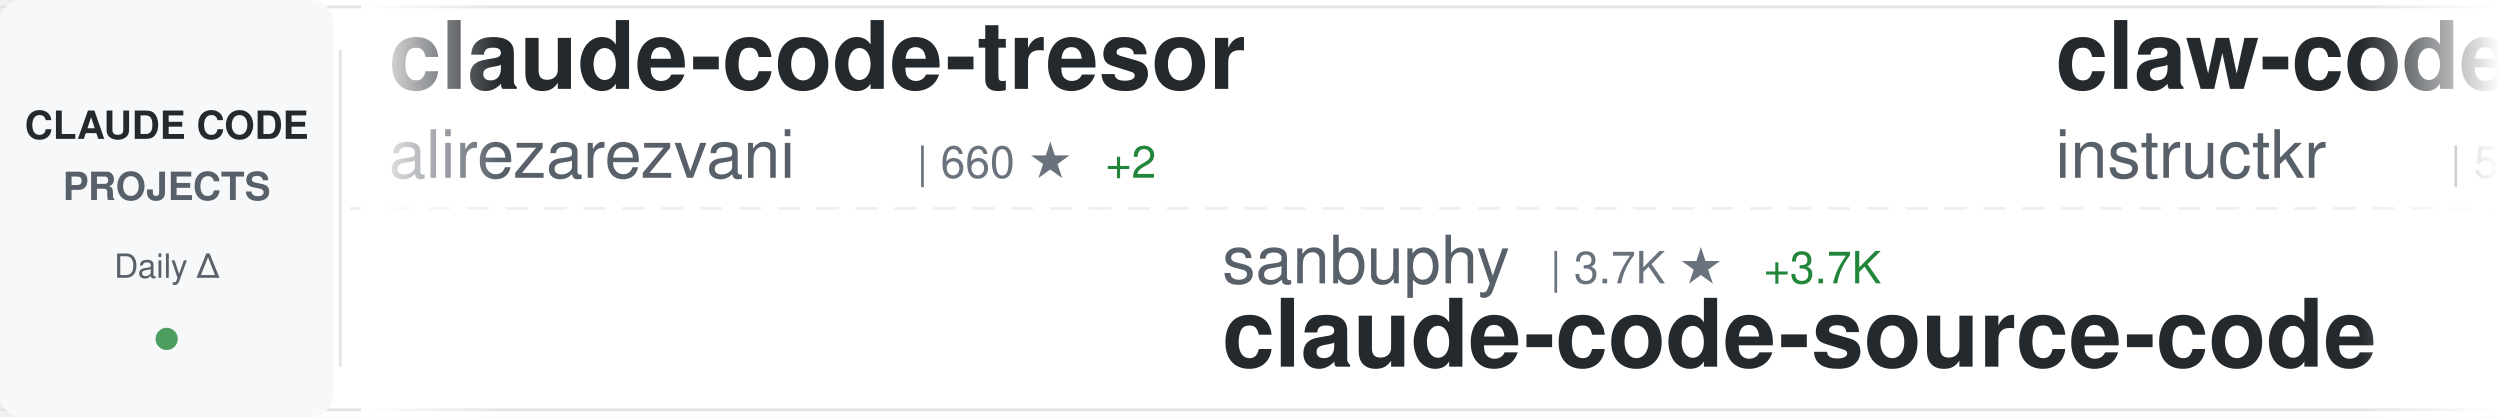
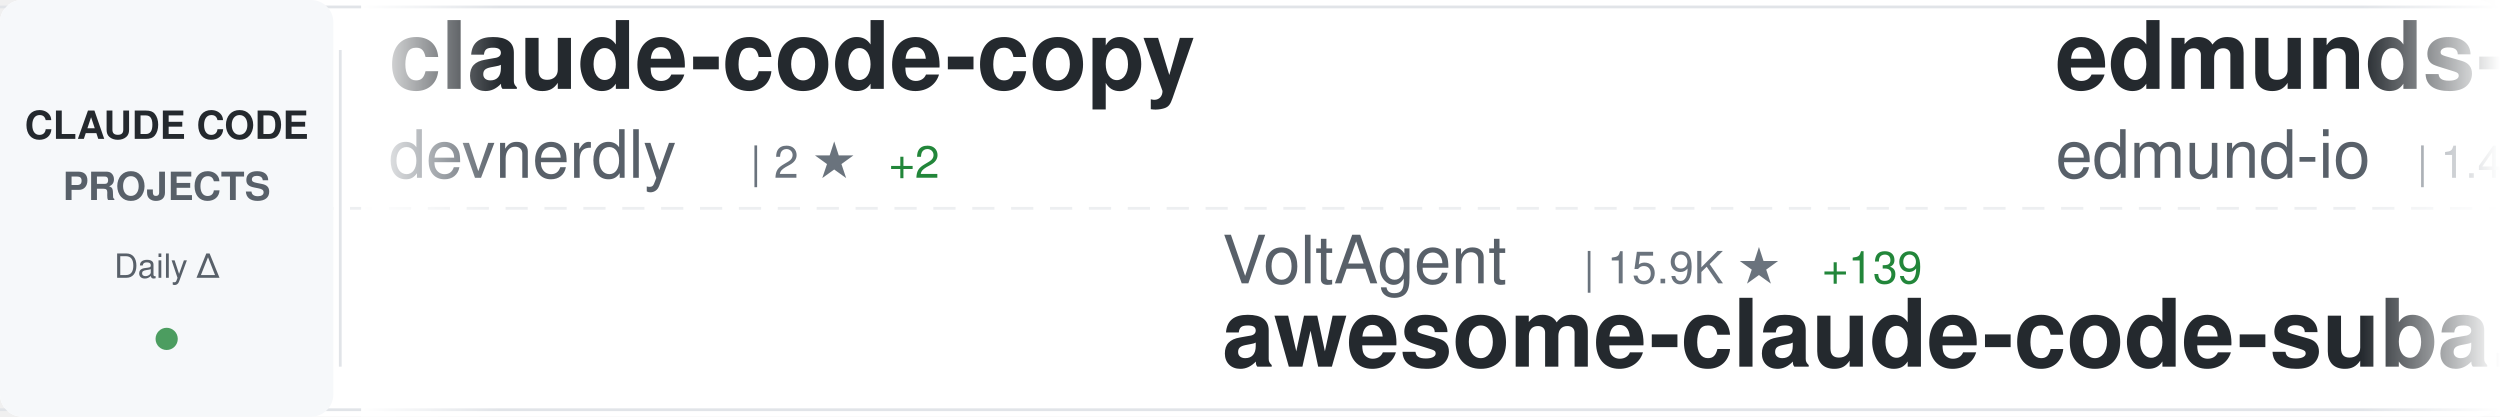
<svg xmlns="http://www.w3.org/2000/svg" width="900" height="150">
  <defs>
    <linearGradient id="awesomeLeftFade" x1="0%" y1="0%" x2="100%" y2="0%">
      <stop offset="0%" style="stop-color:#ffffff;stop-opacity:1" />
      <stop offset="100%" style="stop-color:#ffffff;stop-opacity:0" />
    </linearGradient>
    <linearGradient id="awesomeRightFade" x1="0%" y1="0%" x2="100%" y2="0%">
      <stop offset="0%" style="stop-color:#ffffff;stop-opacity:0" />
      <stop offset="100%" style="stop-color:#ffffff;stop-opacity:1" />
    </linearGradient>
  </defs>
  <rect width="900" height="150" fill="#ffffff" rx="8" />
  <rect x="0" y="2" width="900" height="1" fill="#e1e4e8" />
  <rect x="0" y="147" width="900" height="1" fill="#e1e4e8" />
  <line x1="0" y1="75" x2="900" y2="75" stroke="#e1e4e8" stroke-width="1" stroke-dasharray="8 6" opacity="0.6" />
  <rect x="0" y="0" width="120" height="150" fill="#f6f8fa" rx="8" />
  <text x="60" y="50" font-family="-apple-system, BlinkMacSystemFont, 'Segoe UI', Helvetica, Arial, sans-serif" font-size="14" font-weight="600" fill="#24292e" text-anchor="middle">CLAUDE CODE</text>
  <text x="60" y="72" font-family="-apple-system, BlinkMacSystemFont, 'Segoe UI', Helvetica, Arial, sans-serif" font-size="14" font-weight="600" fill="#586069" text-anchor="middle">PROJECTS</text>
  <text x="60" y="100" font-family="-apple-system, BlinkMacSystemFont, 'Segoe UI', Helvetica, Arial, sans-serif" font-size="12" font-weight="500" fill="#586069" text-anchor="middle">Daily Δ</text>
  <circle cx="60" cy="122" r="4" fill="#22863a" opacity="0.8" />
  <rect x="122" y="18" width="1" height="114" fill="#e1e4e8" />
  <clipPath id="awesomeTickerClip">
    <rect x="130" y="0" width="770" height="150" />
  </clipPath>
  <g clip-path="url(#awesomeTickerClip)">
    <g id="awesomeTickerItems">
      <animateTransform attributeName="transform" attributeType="XML" type="translate" from="0 0" to="-3000 0" dur="54s" repeatCount="indefinite" />
      <g transform="translate(0, 0)">
-         <text x="140" y="32" font-family="-apple-system, BlinkMacSystemFont, 'Segoe UI', Helvetica, Arial, sans-serif" font-size="34" font-weight="600" fill="#24292e">claude-code-tresor</text>
-         <text x="140" y="64" font-family="-apple-system, BlinkMacSystemFont, 'Segoe UI', Helvetica, Arial, sans-serif" font-size="24" font-weight="400" fill="#586069">alirezarezvani</text>
-         <text x="330" y="64" font-family="-apple-system, BlinkMacSystemFont, 'Segoe UI', Helvetica, Arial, sans-serif" font-size="16" font-weight="500" fill="#6a737d">| 660 ★</text>
-         <text x="398" y="64" font-family="-apple-system, BlinkMacSystemFont, 'Segoe UI', Helvetica, Arial, sans-serif" font-size="16" font-weight="500" fill="#22863a"> +2</text>
+         <text x="140" y="32" font-family="-apple-system, BlinkMacSystemFont, 'Segoe UI', Helvetica, Arial, sans-serif" font-size="34" font-weight="600" fill="#24292e">claude-code-copy</text>
+         <text x="140" y="64" font-family="-apple-system, BlinkMacSystemFont, 'Segoe UI', Helvetica, Arial, sans-serif" font-size="24" font-weight="400" fill="#586069">devnerdly</text>
+         <text x="270" y="64" font-family="-apple-system, BlinkMacSystemFont, 'Segoe UI', Helvetica, Arial, sans-serif" font-size="16" font-weight="500" fill="#6a737d">| 2 ★</text>
+         <text x="320" y="64" font-family="-apple-system, BlinkMacSystemFont, 'Segoe UI', Helvetica, Arial, sans-serif" font-size="16" font-weight="500" fill="#22863a"> +2</text>
      </g>
      <g transform="translate(300, 0)">
-         <text x="140" y="102" font-family="-apple-system, BlinkMacSystemFont, 'Segoe UI', Helvetica, Arial, sans-serif" font-size="24" font-weight="400" fill="#586069">sanbuphy</text>
-         <text x="258" y="102" font-family="-apple-system, BlinkMacSystemFont, 'Segoe UI', Helvetica, Arial, sans-serif" font-size="16" font-weight="500" fill="#6a737d">| 3.7K ★</text>
-         <text x="335" y="102" font-family="-apple-system, BlinkMacSystemFont, 'Segoe UI', Helvetica, Arial, sans-serif" font-size="16" font-weight="500" fill="#22863a"> +3.7K</text>
-         <text x="140" y="132" font-family="-apple-system, BlinkMacSystemFont, 'Segoe UI', Helvetica, Arial, sans-serif" font-size="34" font-weight="600" fill="#24292e">claude-code-source-code</text>
+         <text x="140" y="102" font-family="-apple-system, BlinkMacSystemFont, 'Segoe UI', Helvetica, Arial, sans-serif" font-size="24" font-weight="400" fill="#586069">VoltAgent</text>
+         <text x="270" y="102" font-family="-apple-system, BlinkMacSystemFont, 'Segoe UI', Helvetica, Arial, sans-serif" font-size="16" font-weight="500" fill="#6a737d">| 15.9K ★</text>
+         <text x="356" y="102" font-family="-apple-system, BlinkMacSystemFont, 'Segoe UI', Helvetica, Arial, sans-serif" font-size="16" font-weight="500" fill="#22863a"> +139</text>
+         <text x="140" y="132" font-family="-apple-system, BlinkMacSystemFont, 'Segoe UI', Helvetica, Arial, sans-serif" font-size="34" font-weight="600" fill="#24292e">awesome-claude-code-suba...</text>
      </g>
      <g transform="translate(600, 0)">
-         <text x="140" y="32" font-family="-apple-system, BlinkMacSystemFont, 'Segoe UI', Helvetica, Arial, sans-serif" font-size="34" font-weight="600" fill="#24292e">claw-code</text>
-         <text x="140" y="64" font-family="-apple-system, BlinkMacSystemFont, 'Segoe UI', Helvetica, Arial, sans-serif" font-size="24" font-weight="400" fill="#586069">instructkr</text>
-         <text x="282" y="64" font-family="-apple-system, BlinkMacSystemFont, 'Segoe UI', Helvetica, Arial, sans-serif" font-size="16" font-weight="500" fill="#6a737d">| 57.7K ★</text>
-         <text x="368" y="64" font-family="-apple-system, BlinkMacSystemFont, 'Segoe UI', Helvetica, Arial, sans-serif" font-size="16" font-weight="500" fill="#22863a"> +57.7K</text>
+         <text x="140" y="32" font-family="-apple-system, BlinkMacSystemFont, 'Segoe UI', Helvetica, Arial, sans-serif" font-size="34" font-weight="600" fill="#24292e">edmunds-claude-code</text>
+         <text x="140" y="64" font-family="-apple-system, BlinkMacSystemFont, 'Segoe UI', Helvetica, Arial, sans-serif" font-size="24" font-weight="400" fill="#586069">edmund-io</text>
+         <text x="270" y="64" font-family="-apple-system, BlinkMacSystemFont, 'Segoe UI', Helvetica, Arial, sans-serif" font-size="16" font-weight="500" fill="#6a737d">| 1.4K ★</text>
+         <text x="347" y="64" font-family="-apple-system, BlinkMacSystemFont, 'Segoe UI', Helvetica, Arial, sans-serif" font-size="16" font-weight="500" fill="#22863a"> +2</text>
      </g>
      <g transform="translate(900, 0)">
-         <text x="140" y="102" font-family="-apple-system, BlinkMacSystemFont, 'Segoe UI', Helvetica, Arial, sans-serif" font-size="24" font-weight="400" fill="#586069">obra</text>
-         <text x="210" y="102" font-family="-apple-system, BlinkMacSystemFont, 'Segoe UI', Helvetica, Arial, sans-serif" font-size="16" font-weight="500" fill="#6a737d">| 128.1K ★</text>
-         <text x="305" y="102" font-family="-apple-system, BlinkMacSystemFont, 'Segoe UI', Helvetica, Arial, sans-serif" font-size="16" font-weight="500" fill="#22863a"> +2.6K</text>
-         <text x="140" y="132" font-family="-apple-system, BlinkMacSystemFont, 'Segoe UI', Helvetica, Arial, sans-serif" font-size="34" font-weight="600" fill="#24292e">superpowers</text>
+         <text x="140" y="102" font-family="-apple-system, BlinkMacSystemFont, 'Segoe UI', Helvetica, Arial, sans-serif" font-size="24" font-weight="400" fill="#586069">rohitg00</text>
+         <text x="258" y="102" font-family="-apple-system, BlinkMacSystemFont, 'Segoe UI', Helvetica, Arial, sans-serif" font-size="16" font-weight="500" fill="#6a737d">| 985 ★</text>
+         <text x="326" y="102" font-family="-apple-system, BlinkMacSystemFont, 'Segoe UI', Helvetica, Arial, sans-serif" font-size="16" font-weight="500" fill="#22863a"> +19</text>
+         <text x="140" y="132" font-family="-apple-system, BlinkMacSystemFont, 'Segoe UI', Helvetica, Arial, sans-serif" font-size="34" font-weight="600" fill="#24292e">awesome-claude-code-tool...</text>
      </g>
      <g transform="translate(1200, 0)">
-         <text x="140" y="32" font-family="-apple-system, BlinkMacSystemFont, 'Segoe UI', Helvetica, Arial, sans-serif" font-size="34" font-weight="600" fill="#24292e">claude-code-telegram</text>
-         <text x="140" y="64" font-family="-apple-system, BlinkMacSystemFont, 'Segoe UI', Helvetica, Arial, sans-serif" font-size="24" font-weight="400" fill="#586069">RichardAtCT</text>
-         <text x="294" y="64" font-family="-apple-system, BlinkMacSystemFont, 'Segoe UI', Helvetica, Arial, sans-serif" font-size="16" font-weight="500" fill="#6a737d">| 2.3K ★</text>
-         <text x="371" y="64" font-family="-apple-system, BlinkMacSystemFont, 'Segoe UI', Helvetica, Arial, sans-serif" font-size="16" font-weight="500" fill="#22863a"> +12</text>
+         <text x="140" y="32" font-family="-apple-system, BlinkMacSystemFont, 'Segoe UI', Helvetica, Arial, sans-serif" font-size="34" font-weight="600" fill="#24292e">happy</text>
+         <text x="140" y="64" font-family="-apple-system, BlinkMacSystemFont, 'Segoe UI', Helvetica, Arial, sans-serif" font-size="24" font-weight="400" fill="#586069">slopus</text>
+         <text x="234" y="64" font-family="-apple-system, BlinkMacSystemFont, 'Segoe UI', Helvetica, Arial, sans-serif" font-size="16" font-weight="500" fill="#6a737d">| 16.8K ★</text>
+         <text x="320" y="64" font-family="-apple-system, BlinkMacSystemFont, 'Segoe UI', Helvetica, Arial, sans-serif" font-size="16" font-weight="500" fill="#22863a"> +102</text>
      </g>
      <g transform="translate(1500, 0)">
-         <text x="140" y="102" font-family="-apple-system, BlinkMacSystemFont, 'Segoe UI', Helvetica, Arial, sans-serif" font-size="24" font-weight="400" fill="#586069">anthropics</text>
-         <text x="282" y="102" font-family="-apple-system, BlinkMacSystemFont, 'Segoe UI', Helvetica, Arial, sans-serif" font-size="16" font-weight="500" fill="#6a737d">| 4.1K ★</text>
-         <text x="359" y="102" font-family="-apple-system, BlinkMacSystemFont, 'Segoe UI', Helvetica, Arial, sans-serif" font-size="16" font-weight="500" fill="#22863a"> +19</text>
-         <text x="140" y="132" font-family="-apple-system, BlinkMacSystemFont, 'Segoe UI', Helvetica, Arial, sans-serif" font-size="34" font-weight="600" fill="#24292e">claude-code-security-rev...</text>
+         <text x="140" y="102" font-family="-apple-system, BlinkMacSystemFont, 'Segoe UI', Helvetica, Arial, sans-serif" font-size="24" font-weight="400" fill="#586069">jarmuine</text>
+         <text x="258" y="102" font-family="-apple-system, BlinkMacSystemFont, 'Segoe UI', Helvetica, Arial, sans-serif" font-size="16" font-weight="500" fill="#6a737d">| 876 ★</text>
+         <text x="326" y="102" font-family="-apple-system, BlinkMacSystemFont, 'Segoe UI', Helvetica, Arial, sans-serif" font-size="16" font-weight="500" fill="#22863a"> +876</text>
+         <text x="140" y="132" font-family="-apple-system, BlinkMacSystemFont, 'Segoe UI', Helvetica, Arial, sans-serif" font-size="34" font-weight="600" fill="#24292e">claude-code</text>
      </g>
      <g transform="translate(1800, 0)">
-         <text x="140" y="32" font-family="-apple-system, BlinkMacSystemFont, 'Segoe UI', Helvetica, Arial, sans-serif" font-size="34" font-weight="600" fill="#24292e">Auto-claude-code-researc...</text>
-         <text x="140" y="64" font-family="-apple-system, BlinkMacSystemFont, 'Segoe UI', Helvetica, Arial, sans-serif" font-size="24" font-weight="400" fill="#586069">wanshuiyin</text>
-         <text x="282" y="64" font-family="-apple-system, BlinkMacSystemFont, 'Segoe UI', Helvetica, Arial, sans-serif" font-size="16" font-weight="500" fill="#6a737d">| 5.0K ★</text>
-         <text x="359" y="64" font-family="-apple-system, BlinkMacSystemFont, 'Segoe UI', Helvetica, Arial, sans-serif" font-size="16" font-weight="500" fill="#22863a"> +167</text>
+         <text x="140" y="32" font-family="-apple-system, BlinkMacSystemFont, 'Segoe UI', Helvetica, Arial, sans-serif" font-size="34" font-weight="600" fill="#24292e">claude-code-proxy</text>
+         <text x="140" y="64" font-family="-apple-system, BlinkMacSystemFont, 'Segoe UI', Helvetica, Arial, sans-serif" font-size="24" font-weight="400" fill="#586069">fuergaosi233</text>
+         <text x="306" y="64" font-family="-apple-system, BlinkMacSystemFont, 'Segoe UI', Helvetica, Arial, sans-serif" font-size="16" font-weight="500" fill="#6a737d">| 2.3K ★</text>
+         <text x="383" y="64" font-family="-apple-system, BlinkMacSystemFont, 'Segoe UI', Helvetica, Arial, sans-serif" font-size="16" font-weight="500" fill="#22863a"> +16</text>
      </g>
      <g transform="translate(2100, 0)">
-         <text x="140" y="102" font-family="-apple-system, BlinkMacSystemFont, 'Segoe UI', Helvetica, Arial, sans-serif" font-size="24" font-weight="400" fill="#586069">tvytlx</text>
-         <text x="234" y="102" font-family="-apple-system, BlinkMacSystemFont, 'Segoe UI', Helvetica, Arial, sans-serif" font-size="16" font-weight="500" fill="#6a737d">| 1.0K ★</text>
-         <text x="311" y="102" font-family="-apple-system, BlinkMacSystemFont, 'Segoe UI', Helvetica, Arial, sans-serif" font-size="16" font-weight="500" fill="#22863a"> +1.0K</text>
-         <text x="140" y="132" font-family="-apple-system, BlinkMacSystemFont, 'Segoe UI', Helvetica, Arial, sans-serif" font-size="34" font-weight="600" fill="#24292e">claude-code-deep-dive</text>
+         <text x="140" y="102" font-family="-apple-system, BlinkMacSystemFont, 'Segoe UI', Helvetica, Arial, sans-serif" font-size="24" font-weight="400" fill="#586069">ykdojo</text>
+         <text x="234" y="102" font-family="-apple-system, BlinkMacSystemFont, 'Segoe UI', Helvetica, Arial, sans-serif" font-size="16" font-weight="500" fill="#6a737d">| 7.0K ★</text>
+         <text x="311" y="102" font-family="-apple-system, BlinkMacSystemFont, 'Segoe UI', Helvetica, Arial, sans-serif" font-size="16" font-weight="500" fill="#22863a"> +55</text>
+         <text x="140" y="132" font-family="-apple-system, BlinkMacSystemFont, 'Segoe UI', Helvetica, Arial, sans-serif" font-size="34" font-weight="600" fill="#24292e">claude-code-tips</text>
      </g>
      <g transform="translate(2400, 0)">
-         <text x="140" y="32" font-family="-apple-system, BlinkMacSystemFont, 'Segoe UI', Helvetica, Arial, sans-serif" font-size="34" font-weight="600" fill="#24292e">oh-my-claudecode</text>
-         <text x="140" y="64" font-family="-apple-system, BlinkMacSystemFont, 'Segoe UI', Helvetica, Arial, sans-serif" font-size="24" font-weight="400" fill="#586069">Yeachan-Heo</text>
-         <text x="294" y="64" font-family="-apple-system, BlinkMacSystemFont, 'Segoe UI', Helvetica, Arial, sans-serif" font-size="16" font-weight="500" fill="#6a737d">| 19.0K ★</text>
-         <text x="380" y="64" font-family="-apple-system, BlinkMacSystemFont, 'Segoe UI', Helvetica, Arial, sans-serif" font-size="16" font-weight="500" fill="#22863a"> +1.4K</text>
+         <text x="140" y="32" font-family="-apple-system, BlinkMacSystemFont, 'Segoe UI', Helvetica, Arial, sans-serif" font-size="34" font-weight="600" fill="#24292e">Claude-code</text>
+         <text x="140" y="64" font-family="-apple-system, BlinkMacSystemFont, 'Segoe UI', Helvetica, Arial, sans-serif" font-size="24" font-weight="400" fill="#586069">fazxes</text>
+         <text x="234" y="64" font-family="-apple-system, BlinkMacSystemFont, 'Segoe UI', Helvetica, Arial, sans-serif" font-size="16" font-weight="500" fill="#6a737d">| 127 ★</text>
+         <text x="302" y="64" font-family="-apple-system, BlinkMacSystemFont, 'Segoe UI', Helvetica, Arial, sans-serif" font-size="16" font-weight="500" fill="#22863a"> +127</text>
      </g>
      <g transform="translate(2700, 0)">
-         <text x="140" y="102" font-family="-apple-system, BlinkMacSystemFont, 'Segoe UI', Helvetica, Arial, sans-serif" font-size="24" font-weight="400" fill="#586069">FlorianBruniaux</text>
-         <text x="342" y="102" font-family="-apple-system, BlinkMacSystemFont, 'Segoe UI', Helvetica, Arial, sans-serif" font-size="16" font-weight="500" fill="#6a737d">| 2.6K ★</text>
-         <text x="419" y="102" font-family="-apple-system, BlinkMacSystemFont, 'Segoe UI', Helvetica, Arial, sans-serif" font-size="16" font-weight="500" fill="#22863a"> +74</text>
-         <text x="140" y="132" font-family="-apple-system, BlinkMacSystemFont, 'Segoe UI', Helvetica, Arial, sans-serif" font-size="34" font-weight="600" fill="#24292e">claude-code-ultimate-gui...</text>
+         <text x="140" y="102" font-family="-apple-system, BlinkMacSystemFont, 'Segoe UI', Helvetica, Arial, sans-serif" font-size="24" font-weight="400" fill="#586069">beita6969</text>
+         <text x="270" y="102" font-family="-apple-system, BlinkMacSystemFont, 'Segoe UI', Helvetica, Arial, sans-serif" font-size="16" font-weight="500" fill="#6a737d">| 183 ★</text>
+         <text x="338" y="102" font-family="-apple-system, BlinkMacSystemFont, 'Segoe UI', Helvetica, Arial, sans-serif" font-size="16" font-weight="500" fill="#22863a"> +183</text>
+         <text x="140" y="132" font-family="-apple-system, BlinkMacSystemFont, 'Segoe UI', Helvetica, Arial, sans-serif" font-size="34" font-weight="600" fill="#24292e">claude-code</text>
      </g>
      <g transform="translate(3000, 0)">
-         <text x="140" y="32" font-family="-apple-system, BlinkMacSystemFont, 'Segoe UI', Helvetica, Arial, sans-serif" font-size="34" font-weight="600" fill="#24292e">claude-code-tresor</text>
-         <text x="140" y="64" font-family="-apple-system, BlinkMacSystemFont, 'Segoe UI', Helvetica, Arial, sans-serif" font-size="24" font-weight="400" fill="#586069">alirezarezvani</text>
-         <text x="330" y="64" font-family="-apple-system, BlinkMacSystemFont, 'Segoe UI', Helvetica, Arial, sans-serif" font-size="16" font-weight="500" fill="#6a737d">| 660 ★</text>
-         <text x="398" y="64" font-family="-apple-system, BlinkMacSystemFont, 'Segoe UI', Helvetica, Arial, sans-serif" font-size="16" font-weight="500" fill="#22863a"> +2</text>
+         <text x="140" y="32" font-family="-apple-system, BlinkMacSystemFont, 'Segoe UI', Helvetica, Arial, sans-serif" font-size="34" font-weight="600" fill="#24292e">claude-code-copy</text>
+         <text x="140" y="64" font-family="-apple-system, BlinkMacSystemFont, 'Segoe UI', Helvetica, Arial, sans-serif" font-size="24" font-weight="400" fill="#586069">devnerdly</text>
+         <text x="270" y="64" font-family="-apple-system, BlinkMacSystemFont, 'Segoe UI', Helvetica, Arial, sans-serif" font-size="16" font-weight="500" fill="#6a737d">| 2 ★</text>
+         <text x="320" y="64" font-family="-apple-system, BlinkMacSystemFont, 'Segoe UI', Helvetica, Arial, sans-serif" font-size="16" font-weight="500" fill="#22863a"> +2</text>
      </g>
      <g transform="translate(3300, 0)">
-         <text x="140" y="102" font-family="-apple-system, BlinkMacSystemFont, 'Segoe UI', Helvetica, Arial, sans-serif" font-size="24" font-weight="400" fill="#586069">sanbuphy</text>
-         <text x="258" y="102" font-family="-apple-system, BlinkMacSystemFont, 'Segoe UI', Helvetica, Arial, sans-serif" font-size="16" font-weight="500" fill="#6a737d">| 3.7K ★</text>
-         <text x="335" y="102" font-family="-apple-system, BlinkMacSystemFont, 'Segoe UI', Helvetica, Arial, sans-serif" font-size="16" font-weight="500" fill="#22863a"> +3.7K</text>
-         <text x="140" y="132" font-family="-apple-system, BlinkMacSystemFont, 'Segoe UI', Helvetica, Arial, sans-serif" font-size="34" font-weight="600" fill="#24292e">claude-code-source-code</text>
+         <text x="140" y="102" font-family="-apple-system, BlinkMacSystemFont, 'Segoe UI', Helvetica, Arial, sans-serif" font-size="24" font-weight="400" fill="#586069">VoltAgent</text>
+         <text x="270" y="102" font-family="-apple-system, BlinkMacSystemFont, 'Segoe UI', Helvetica, Arial, sans-serif" font-size="16" font-weight="500" fill="#6a737d">| 15.9K ★</text>
+         <text x="356" y="102" font-family="-apple-system, BlinkMacSystemFont, 'Segoe UI', Helvetica, Arial, sans-serif" font-size="16" font-weight="500" fill="#22863a"> +139</text>
+         <text x="140" y="132" font-family="-apple-system, BlinkMacSystemFont, 'Segoe UI', Helvetica, Arial, sans-serif" font-size="34" font-weight="600" fill="#24292e">awesome-claude-code-suba...</text>
      </g>
      <g transform="translate(3600, 0)">
-         <text x="140" y="32" font-family="-apple-system, BlinkMacSystemFont, 'Segoe UI', Helvetica, Arial, sans-serif" font-size="34" font-weight="600" fill="#24292e">claw-code</text>
-         <text x="140" y="64" font-family="-apple-system, BlinkMacSystemFont, 'Segoe UI', Helvetica, Arial, sans-serif" font-size="24" font-weight="400" fill="#586069">instructkr</text>
-         <text x="282" y="64" font-family="-apple-system, BlinkMacSystemFont, 'Segoe UI', Helvetica, Arial, sans-serif" font-size="16" font-weight="500" fill="#6a737d">| 57.7K ★</text>
-         <text x="368" y="64" font-family="-apple-system, BlinkMacSystemFont, 'Segoe UI', Helvetica, Arial, sans-serif" font-size="16" font-weight="500" fill="#22863a"> +57.7K</text>
+         <text x="140" y="32" font-family="-apple-system, BlinkMacSystemFont, 'Segoe UI', Helvetica, Arial, sans-serif" font-size="34" font-weight="600" fill="#24292e">edmunds-claude-code</text>
+         <text x="140" y="64" font-family="-apple-system, BlinkMacSystemFont, 'Segoe UI', Helvetica, Arial, sans-serif" font-size="24" font-weight="400" fill="#586069">edmund-io</text>
+         <text x="270" y="64" font-family="-apple-system, BlinkMacSystemFont, 'Segoe UI', Helvetica, Arial, sans-serif" font-size="16" font-weight="500" fill="#6a737d">| 1.4K ★</text>
+         <text x="347" y="64" font-family="-apple-system, BlinkMacSystemFont, 'Segoe UI', Helvetica, Arial, sans-serif" font-size="16" font-weight="500" fill="#22863a"> +2</text>
      </g>
      <g transform="translate(3900, 0)">
-         <text x="140" y="102" font-family="-apple-system, BlinkMacSystemFont, 'Segoe UI', Helvetica, Arial, sans-serif" font-size="24" font-weight="400" fill="#586069">obra</text>
-         <text x="210" y="102" font-family="-apple-system, BlinkMacSystemFont, 'Segoe UI', Helvetica, Arial, sans-serif" font-size="16" font-weight="500" fill="#6a737d">| 128.1K ★</text>
-         <text x="305" y="102" font-family="-apple-system, BlinkMacSystemFont, 'Segoe UI', Helvetica, Arial, sans-serif" font-size="16" font-weight="500" fill="#22863a"> +2.6K</text>
-         <text x="140" y="132" font-family="-apple-system, BlinkMacSystemFont, 'Segoe UI', Helvetica, Arial, sans-serif" font-size="34" font-weight="600" fill="#24292e">superpowers</text>
+         <text x="140" y="102" font-family="-apple-system, BlinkMacSystemFont, 'Segoe UI', Helvetica, Arial, sans-serif" font-size="24" font-weight="400" fill="#586069">rohitg00</text>
+         <text x="258" y="102" font-family="-apple-system, BlinkMacSystemFont, 'Segoe UI', Helvetica, Arial, sans-serif" font-size="16" font-weight="500" fill="#6a737d">| 985 ★</text>
+         <text x="326" y="102" font-family="-apple-system, BlinkMacSystemFont, 'Segoe UI', Helvetica, Arial, sans-serif" font-size="16" font-weight="500" fill="#22863a"> +19</text>
+         <text x="140" y="132" font-family="-apple-system, BlinkMacSystemFont, 'Segoe UI', Helvetica, Arial, sans-serif" font-size="34" font-weight="600" fill="#24292e">awesome-claude-code-tool...</text>
      </g>
    </g>
  </g>
  <rect x="130" y="0" width="50" height="150" fill="url(#awesomeLeftFade)" />
  <rect x="850" y="0" width="50" height="150" fill="url(#awesomeRightFade)" />
</svg>
